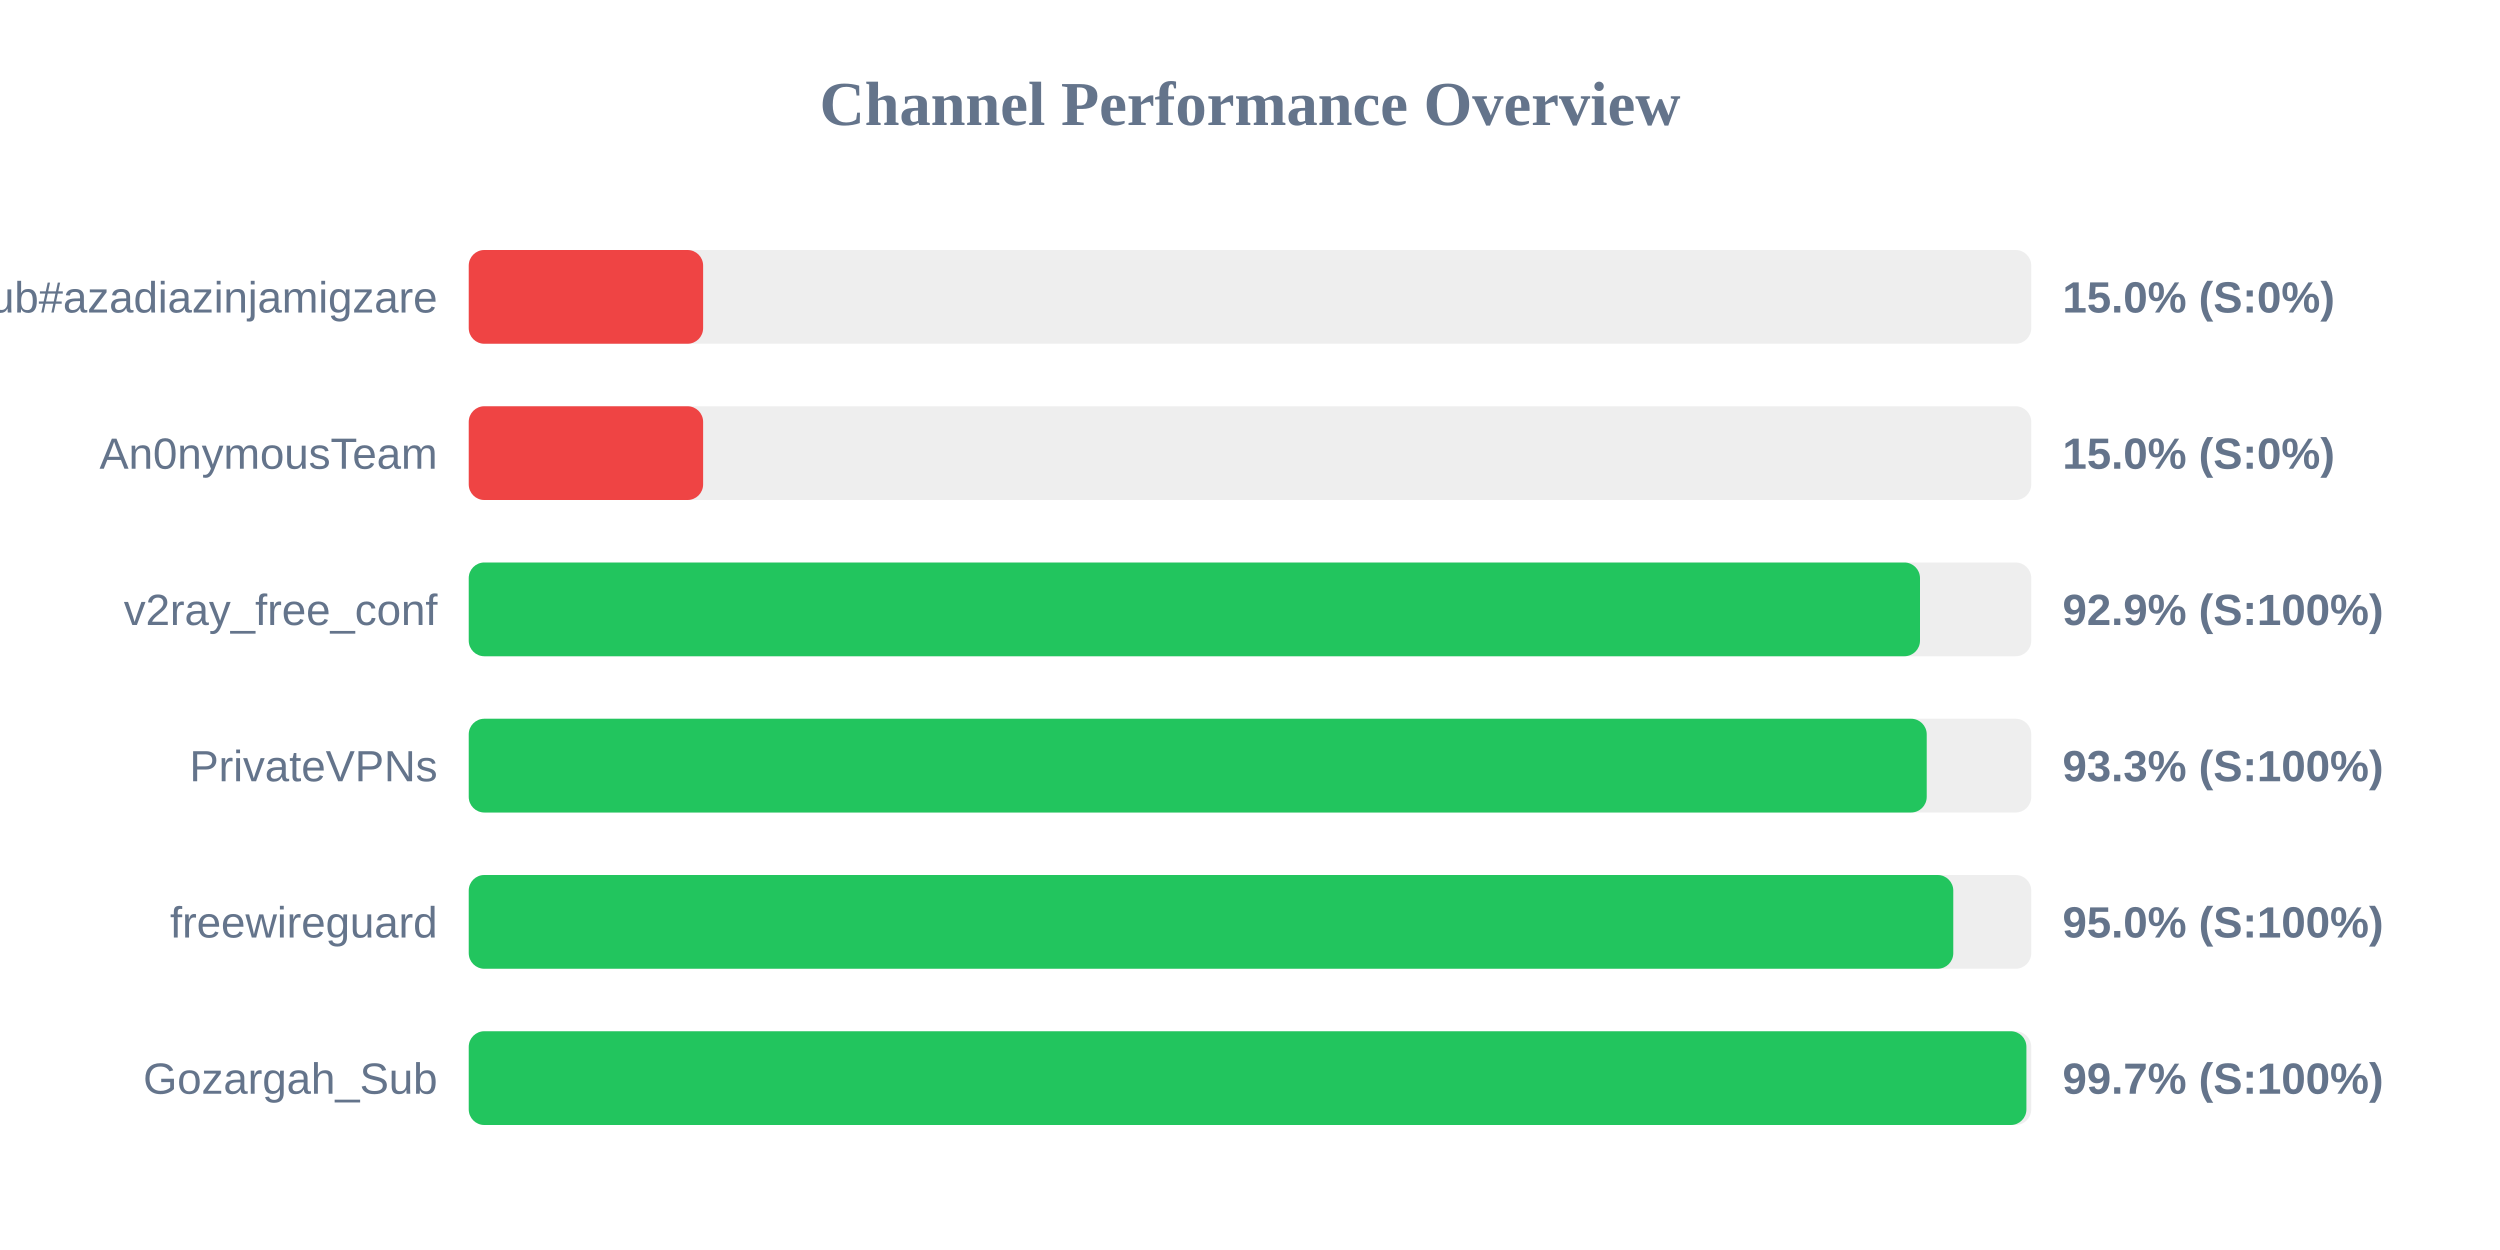
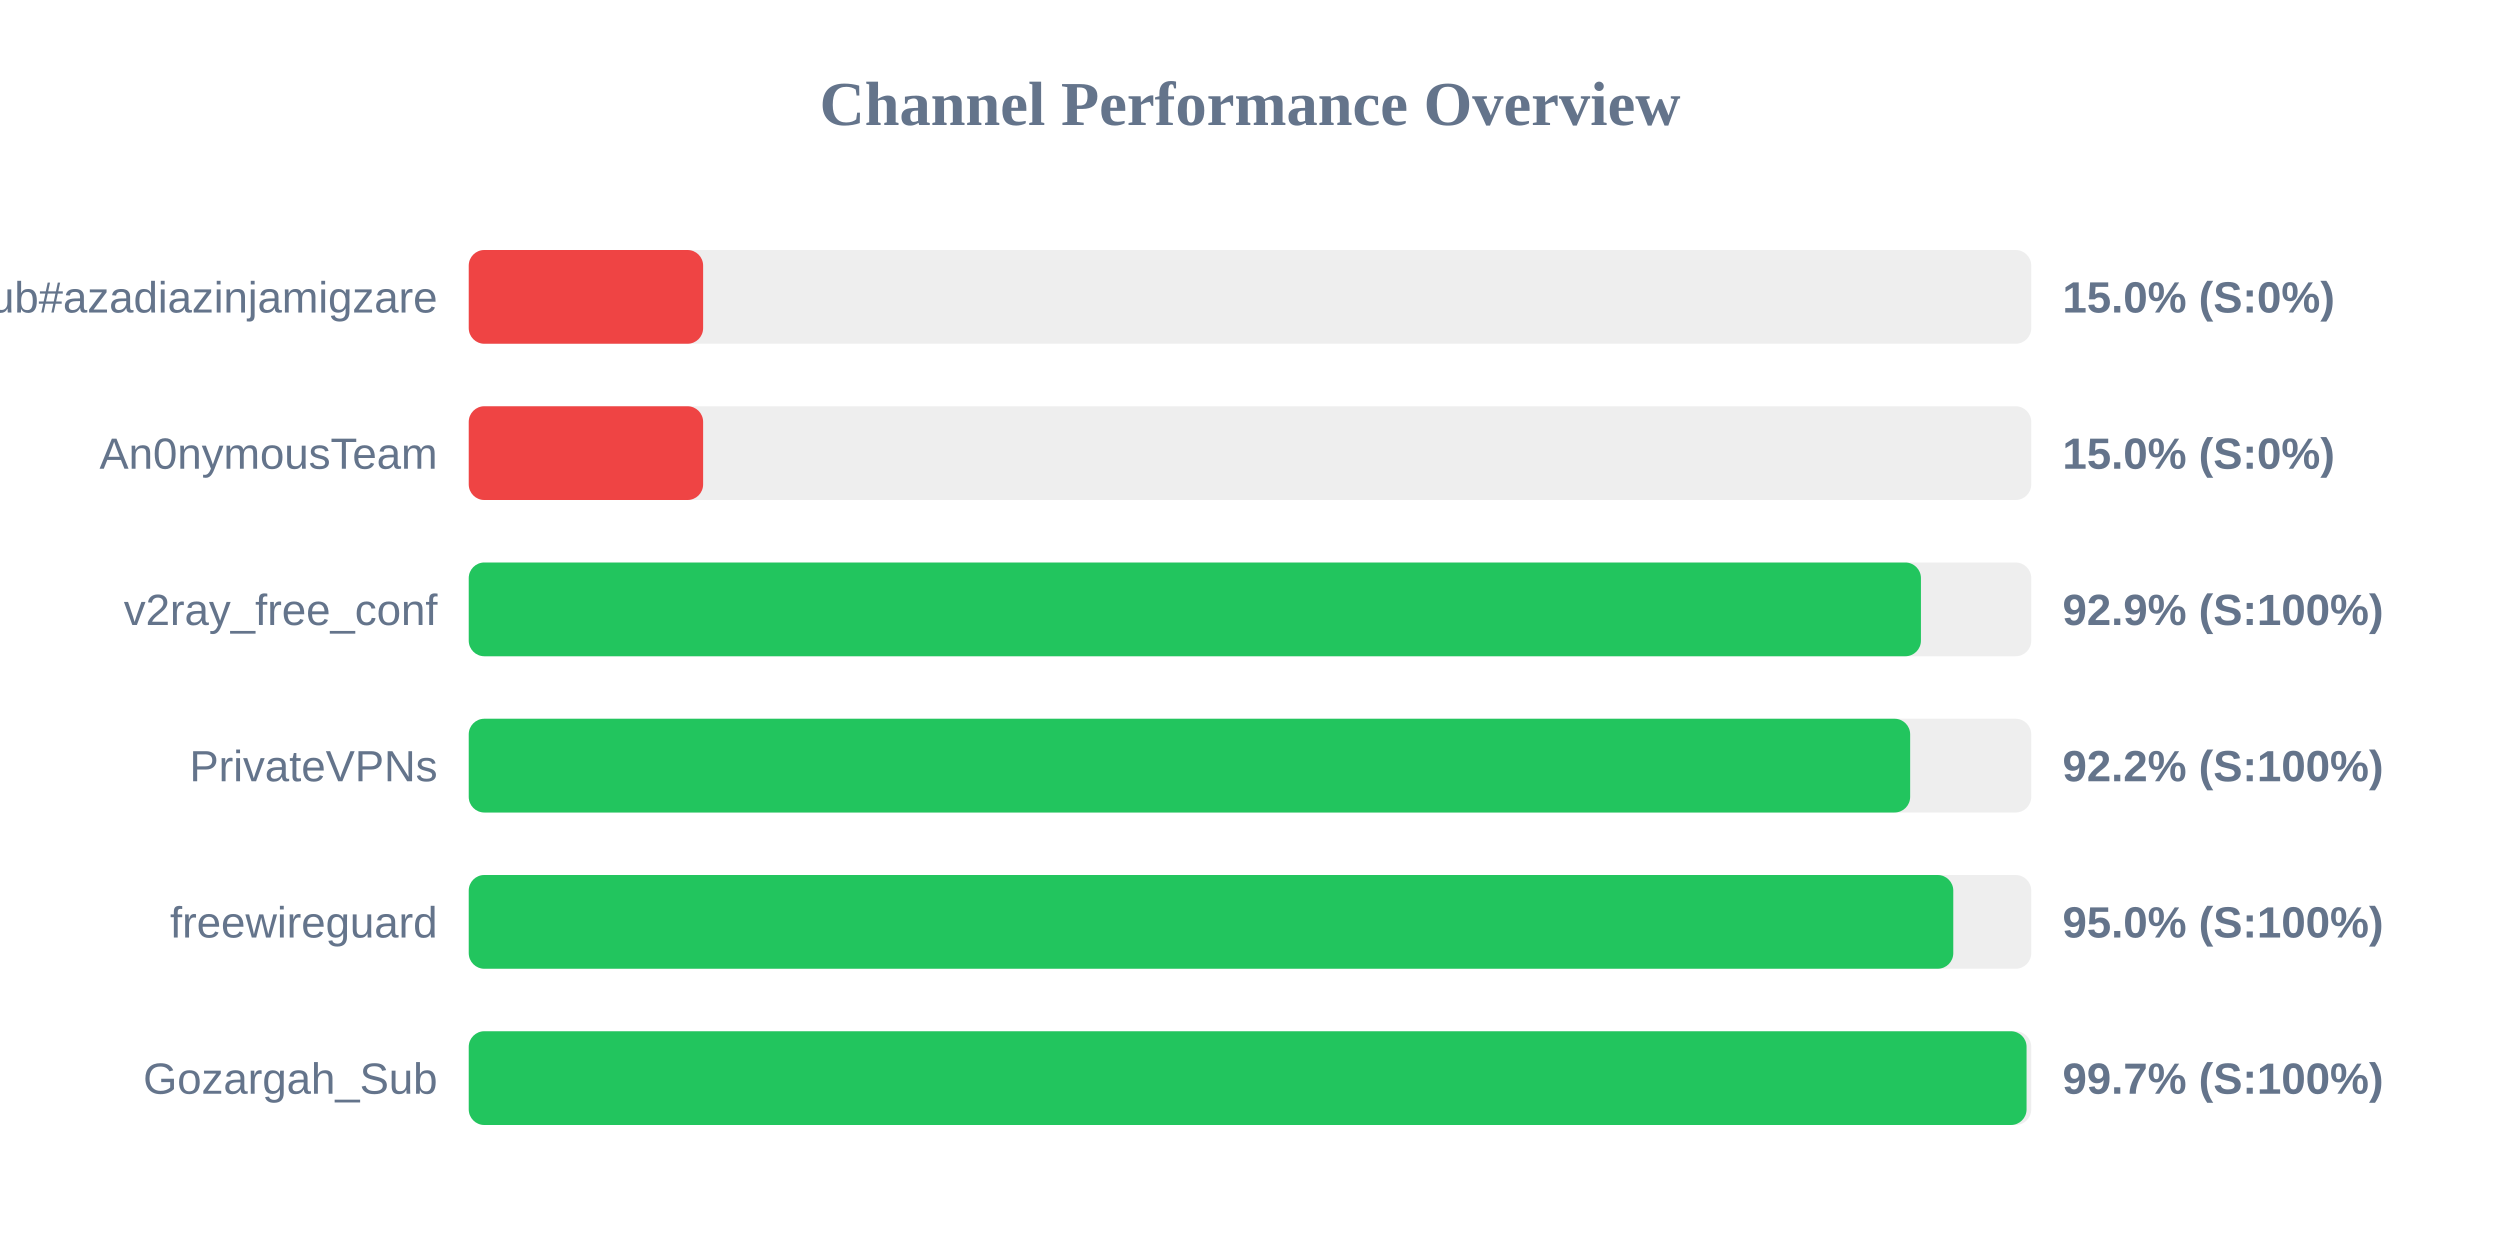
<svg xmlns="http://www.w3.org/2000/svg" width="800" height="400" version="1.1">
  <style>
        .row { font: 14px Arial; fill: #64748b; }
        .score { font: bold 14px Arial; fill: #64748b; }
    </style>
  <text x="400" y="40" text-anchor="middle" font-size="20px" font-weight="bold" fill="#64748b">Channel Performance Overview</text>
  <rect x="150" y="80" width="500" height="30" fill="#eee" rx="5" />
  <rect x="150" y="80" width="75.0" height="30" fill="#ef4444" rx="5" />
  <text x="140" y="100" text-anchor="end" class="row">Sub#azadiazinjamigzare</text>
  <text x="660" y="100" text-anchor="start" class="score">15.0% (S:0%)</text>
  <rect x="150" y="130" width="500" height="30" fill="#eee" rx="5" />
  <rect x="150" y="130" width="75.0" height="30" fill="#ef4444" rx="5" />
  <text x="140" y="150" text-anchor="end" class="row">An0nymousTeam</text>
  <text x="660" y="150" text-anchor="start" class="score">15.0% (S:0%)</text>
  <rect x="150" y="180" width="500" height="30" fill="#eee" rx="5" />
-   <rect x="150" y="180" width="464.4" height="30" fill="#22c55e" rx="5" />
+   <rect x="150" y="180" width="464.7" height="30" fill="#22c55e" rx="5" />
  <text x="140" y="200" text-anchor="end" class="row">v2ray_free_conf</text>
  <text x="660" y="200" text-anchor="start" class="score">92.9% (S:100%)</text>
  <rect x="150" y="230" width="500" height="30" fill="#eee" rx="5" />
-   <rect x="150" y="230" width="466.55" height="30" fill="#22c55e" rx="5" />
+   <rect x="150" y="230" width="461.25" height="30" fill="#22c55e" rx="5" />
  <text x="140" y="250" text-anchor="end" class="row">PrivateVPNs</text>
-   <text x="660" y="250" text-anchor="start" class="score">93.3% (S:100%)</text>
+   <text x="660" y="250" text-anchor="start" class="score">92.2% (S:100%)</text>
  <rect x="150" y="280" width="500" height="30" fill="#eee" rx="5" />
  <rect x="150" y="280" width="475.05" height="30" fill="#22c55e" rx="5" />
  <text x="140" y="300" text-anchor="end" class="row">freewireguard</text>
  <text x="660" y="300" text-anchor="start" class="score">95.0% (S:100%)</text>
  <rect x="150" y="330" width="500" height="30" fill="#eee" rx="5" />
-   <rect x="150" y="330" width="498.45" height="30" fill="#22c55e" rx="5" />
+   <rect x="150" y="330" width="498.5" height="30" fill="#22c55e" rx="5" />
  <text x="140" y="350" text-anchor="end" class="row">Gozargah_Sub</text>
  <text x="660" y="350" text-anchor="start" class="score">99.7% (S:100%)</text>
</svg>
